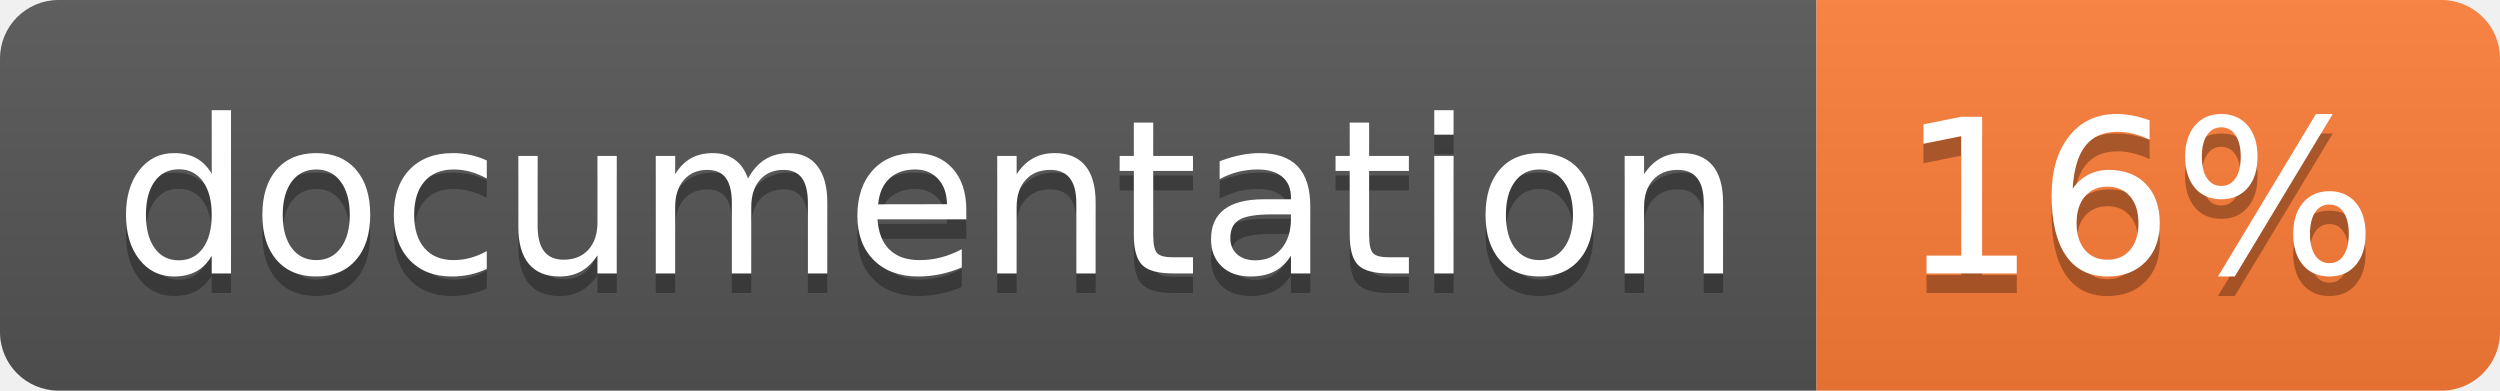
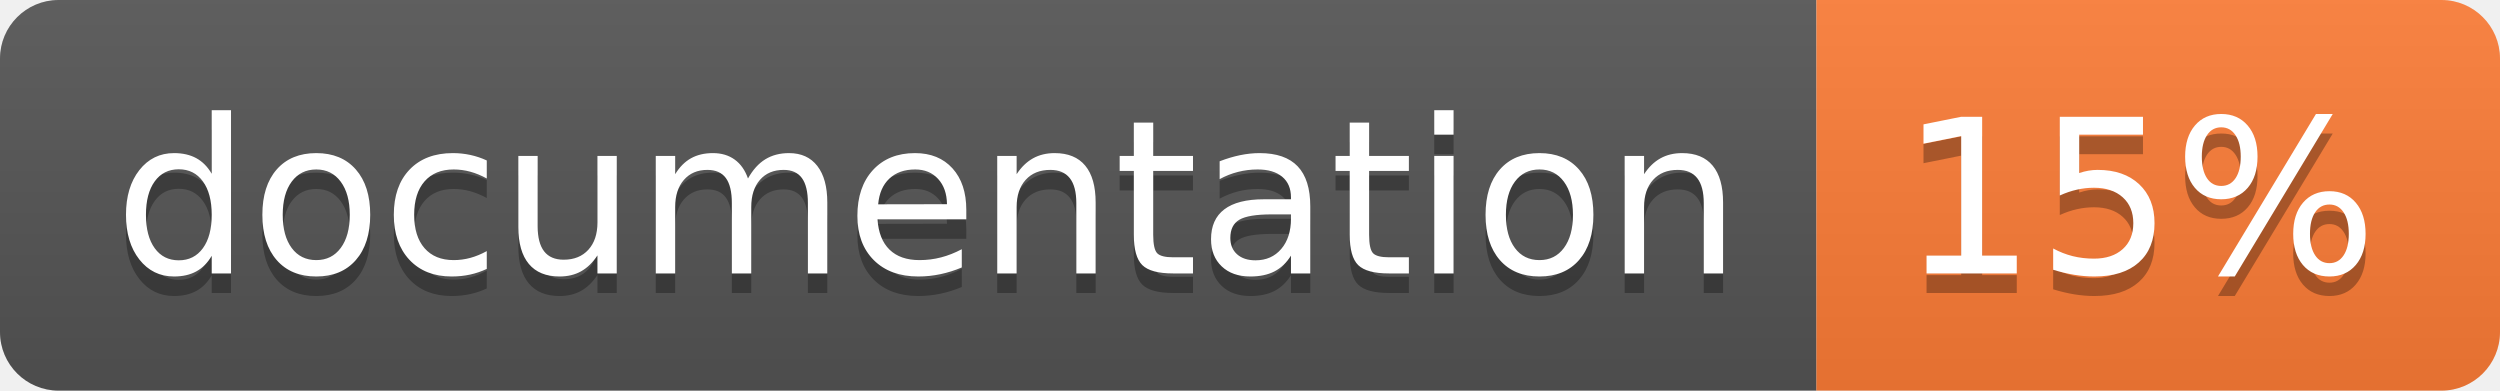
<svg xmlns="http://www.w3.org/2000/svg" width="128" height="20">
  <linearGradient id="b" x2="0" y2="100%">
    <stop offset="0" stop-color="#bbb" stop-opacity=".1" />
    <stop offset="1" stop-opacity=".1" />
  </linearGradient>
  <clipPath id="a">
    <rect width="128" height="20" rx="3" fill="#fff" />
  </clipPath>
  <g clip-path="url(#a)">
    <path fill="#555" d="M0 0h93v20H0z" />
    <path fill="#fe7d37" d="M93 0h35v20H93z" />
    <path fill="url(#b)" d="M0 0h128v20H0z" />
  </g>
  <g fill="#fff" text-anchor="middle" font-family="DejaVu Sans,Verdana,Geneva,sans-serif" font-size="110">
    <text x="475" y="150" fill="#010101" fill-opacity=".3" transform="scale(.1)" textLength="830">
      documentation
    </text>
    <text x="475" y="140" transform="scale(.1)" textLength="830">
      documentation
    </text>
    <text x="1095" y="150" fill="#010101" fill-opacity=".3" transform="scale(.1)" textLength="250">
-       16%
+       15%
    </text>
    <text x="1095" y="140" transform="scale(.1)" textLength="250">
-       16%
+       15%
    </text>
  </g>
</svg>
